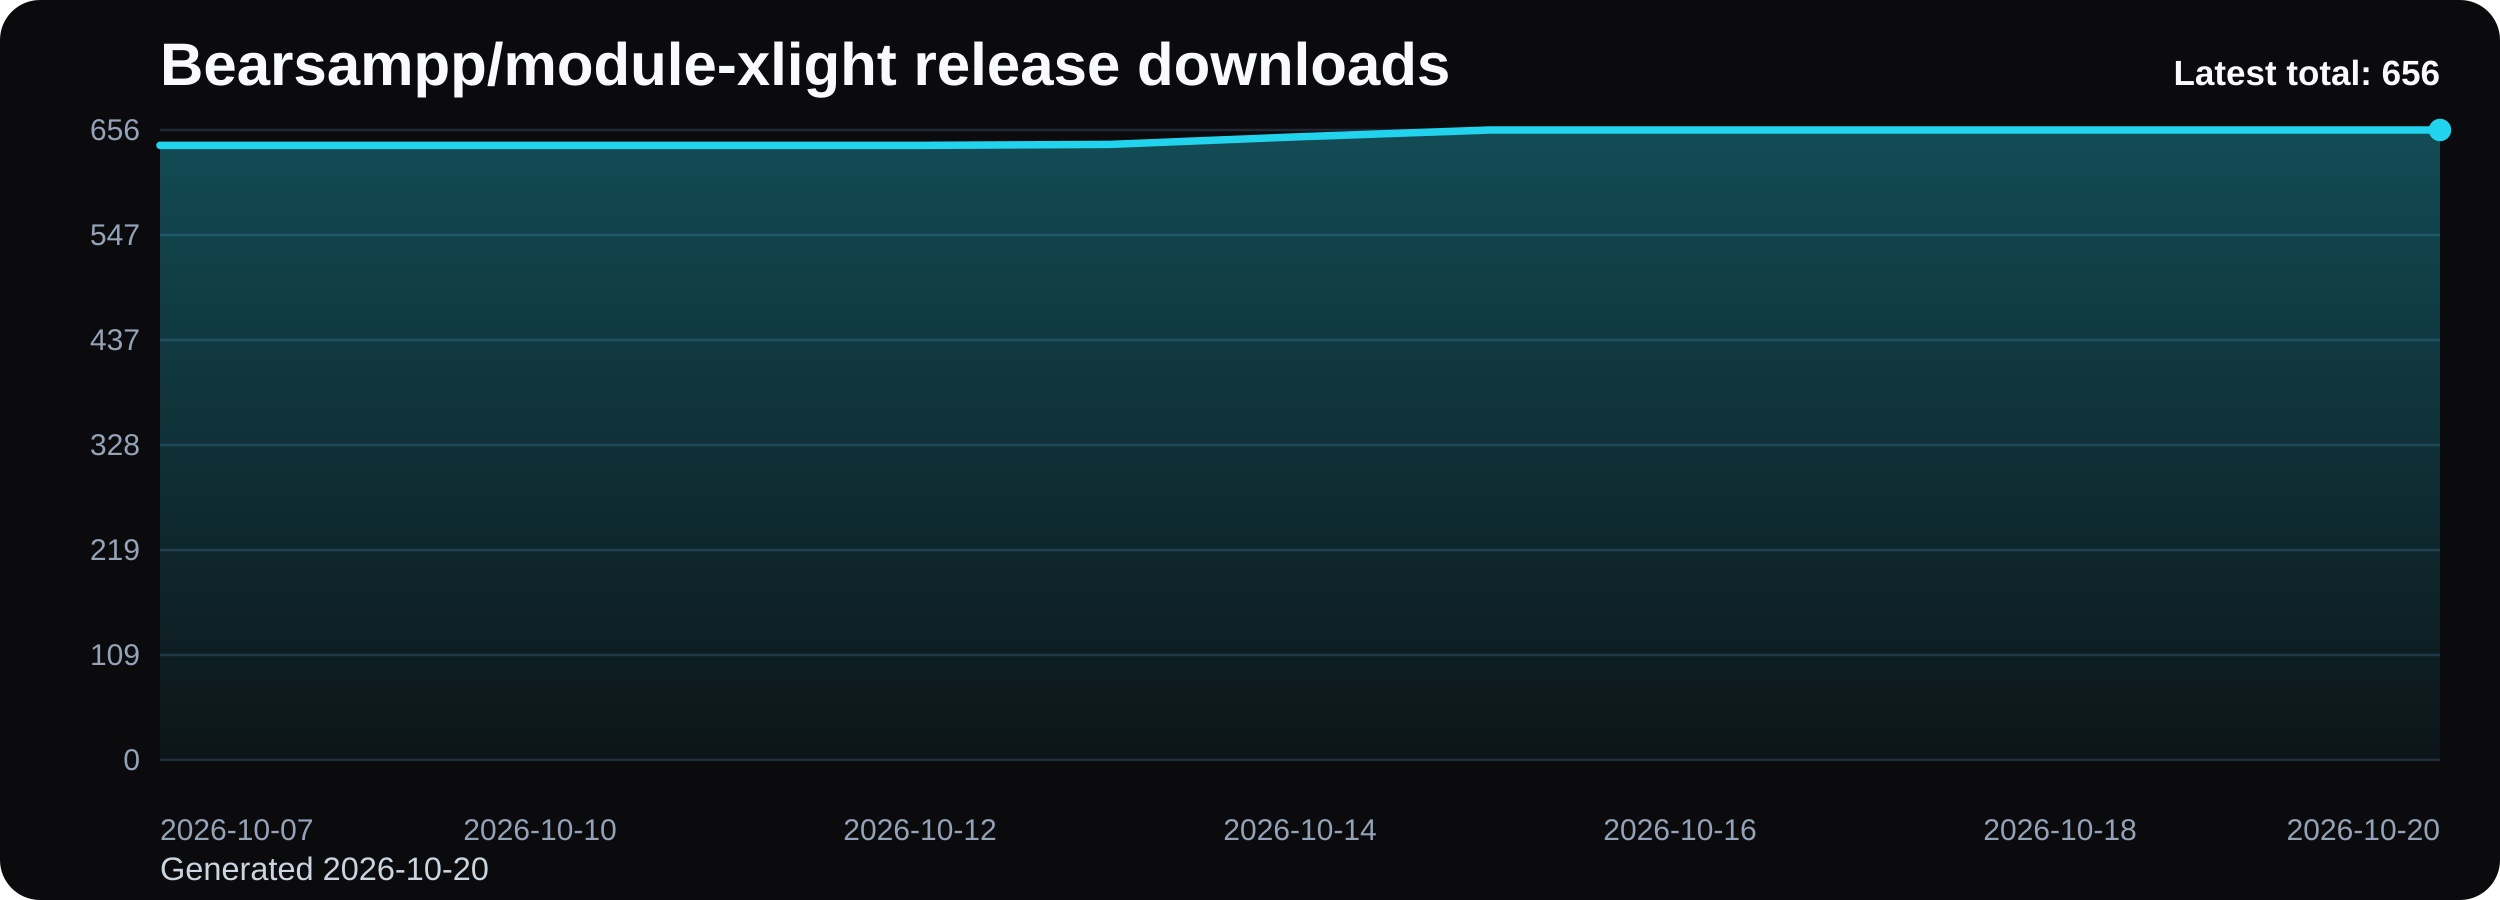
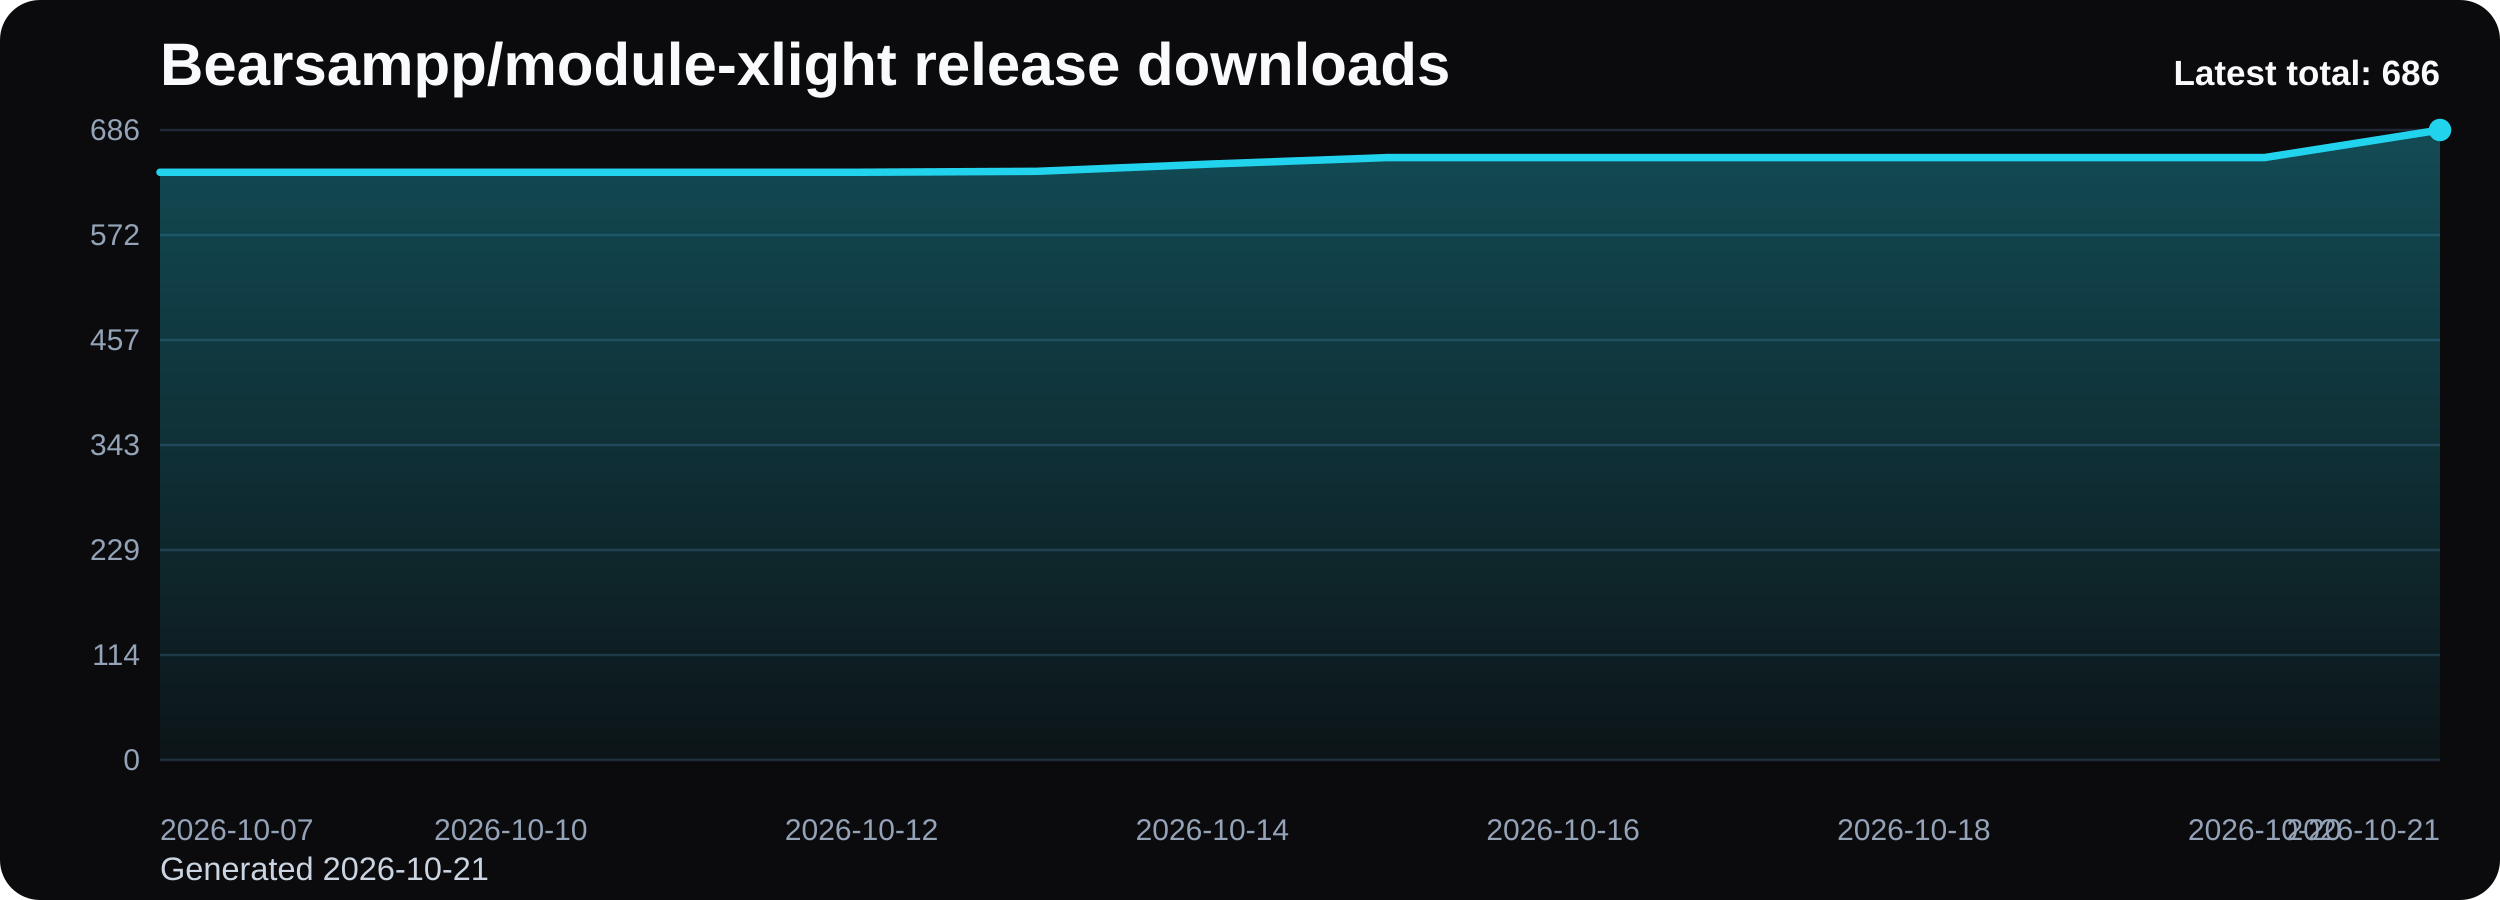
<svg xmlns="http://www.w3.org/2000/svg" viewBox="0 0 1000 360" role="img" aria-label="Bearsampp/module-xlight release downloads chart">
  <defs>
    <linearGradient id="fill-total-trend-black" x1="0" y1="0" x2="0" y2="1">
      <stop offset="0%" stop-color="#22d3ee" stop-opacity="0.32" />
      <stop offset="100%" stop-color="#22d3ee" stop-opacity="0.05" />
    </linearGradient>
    <style>
      .bg { fill: #0b0b0d; }
      .title { font: 700 24px Arial, sans-serif; fill: #f8fafc; }
      .sub { font: 400 13px Arial, sans-serif; fill: #cbd5e1; }
      .grid { stroke: #1f2937; stroke-width: 1; }
      .axis { font: 400 12px Arial, sans-serif; fill: #94a3b8; }
      .line { fill: none; stroke: #22d3ee; stroke-width: 3; stroke-linecap: round; stroke-linejoin: round; }
      .dot { fill: #22d3ee; }
      .value { font: 600 11px Arial, sans-serif; fill: #cbd5e1; }
      .latest { font: 700 14px Arial, sans-serif; fill: #f8fafc; }
    </style>
  </defs>
  <rect class="bg" x="0" y="0" width="1000" height="360" rx="16" />
  <text class="title" x="64" y="34">Bearsampp/module-xlight release downloads</text>
-   <text class="sub" x="64" y="352">Generated 2026-10-20</text>
+   <text class="sub" x="64" y="352">Generated 2026-10-21</text>
  <line x1="64" y1="52.00" x2="976" y2="52.00" class="grid" />
-   <text x="56" y="56.00" text-anchor="end" class="axis">656</text>
+   <text x="56" y="56.00" text-anchor="end" class="axis">686</text>
  <line x1="64" y1="94.00" x2="976" y2="94.00" class="grid" />
-   <text x="56" y="98.00" text-anchor="end" class="axis">547</text>
+   <text x="56" y="98.00" text-anchor="end" class="axis">572</text>
  <line x1="64" y1="136.00" x2="976" y2="136.00" class="grid" />
-   <text x="56" y="140.00" text-anchor="end" class="axis">437</text>
+   <text x="56" y="140.00" text-anchor="end" class="axis">457</text>
  <line x1="64" y1="178.00" x2="976" y2="178.00" class="grid" />
-   <text x="56" y="182.00" text-anchor="end" class="axis">328</text>
+   <text x="56" y="182.00" text-anchor="end" class="axis">343</text>
  <line x1="64" y1="220.00" x2="976" y2="220.00" class="grid" />
-   <text x="56" y="224.00" text-anchor="end" class="axis">219</text>
+   <text x="56" y="224.00" text-anchor="end" class="axis">229</text>
  <line x1="64" y1="262.00" x2="976" y2="262.00" class="grid" />
-   <text x="56" y="266.00" text-anchor="end" class="axis">109</text>
+   <text x="56" y="266.00" text-anchor="end" class="axis">114</text>
  <line x1="64" y1="304.00" x2="976" y2="304.00" class="grid" />
  <text x="56" y="308.00" text-anchor="end" class="axis">0</text>
-   <path d="M 64.00 304 L 64.00 58.15 L 140.00 58.15 L 216.00 58.15 L 292.00 58.15 L 368.00 58.15 L 444.00 57.76 L 520.00 54.69 L 596.00 52.00 L 672.00 52.00 L 748.00 52.00 L 824.00 52.00 L 900.00 52.00 L 976.00 52.00 L 976.00 304 Z" fill="url(#fill-total-trend-black)" />
-   <polyline class="line" points="64.00,58.15 140.00,58.15 216.00,58.15 292.00,58.15 368.00,58.15 444.00,57.76 520.00,54.69 596.00,52.00 672.00,52.00 748.00,52.00 824.00,52.00 900.00,52.00 976.00,52.00" />
+   <path d="M 64.00 304 L 64.00 68.90 L 134.15 68.90 L 204.31 68.90 L 274.46 68.90 L 344.62 68.90 L 414.77 68.53 L 484.92 65.59 L 555.08 63.02 L 625.23 63.02 L 695.38 63.02 L 765.54 63.02 L 835.69 63.02 L 905.85 63.02 L 976.00 52.00 L 976.00 304 Z" fill="url(#fill-total-trend-black)" />
+   <polyline class="line" points="64.00,68.90 134.15,68.90 204.31,68.90 274.46,68.90 344.62,68.90 414.77,68.53 484.92,65.59 555.08,63.02 625.23,63.02 695.38,63.02 765.54,63.02 835.69,63.02 905.85,63.02 976.00,52.00" />
  <circle class="dot" cx="976.00" cy="52.00" r="4.5" />
  <text class="axis" x="64.00" y="336" text-anchor="start">2026-10-07</text>
-   <text class="axis" x="216.00" y="336" text-anchor="middle">2026-10-10</text>
-   <text class="axis" x="368.00" y="336" text-anchor="middle">2026-10-12</text>
-   <text class="axis" x="520.00" y="336" text-anchor="middle">2026-10-14</text>
-   <text class="axis" x="672.00" y="336" text-anchor="middle">2026-10-16</text>
-   <text class="axis" x="824.00" y="336" text-anchor="middle">2026-10-18</text>
-   <text class="axis" x="976.00" y="336" text-anchor="end">2026-10-20</text>
-   <text class="latest" x="976" y="34" text-anchor="end">Latest total: 656</text>
+   <text class="axis" x="204.31" y="336" text-anchor="middle">2026-10-10</text>
+   <text class="axis" x="344.62" y="336" text-anchor="middle">2026-10-12</text>
+   <text class="axis" x="484.92" y="336" text-anchor="middle">2026-10-14</text>
+   <text class="axis" x="625.23" y="336" text-anchor="middle">2026-10-16</text>
+   <text class="axis" x="765.54" y="336" text-anchor="middle">2026-10-18</text>
+   <text class="axis" x="905.85" y="336" text-anchor="middle">2026-10-20</text>
+   <text class="axis" x="976.00" y="336" text-anchor="end">2026-10-21</text>
+   <text class="latest" x="976" y="34" text-anchor="end">Latest total: 686</text>
</svg>
